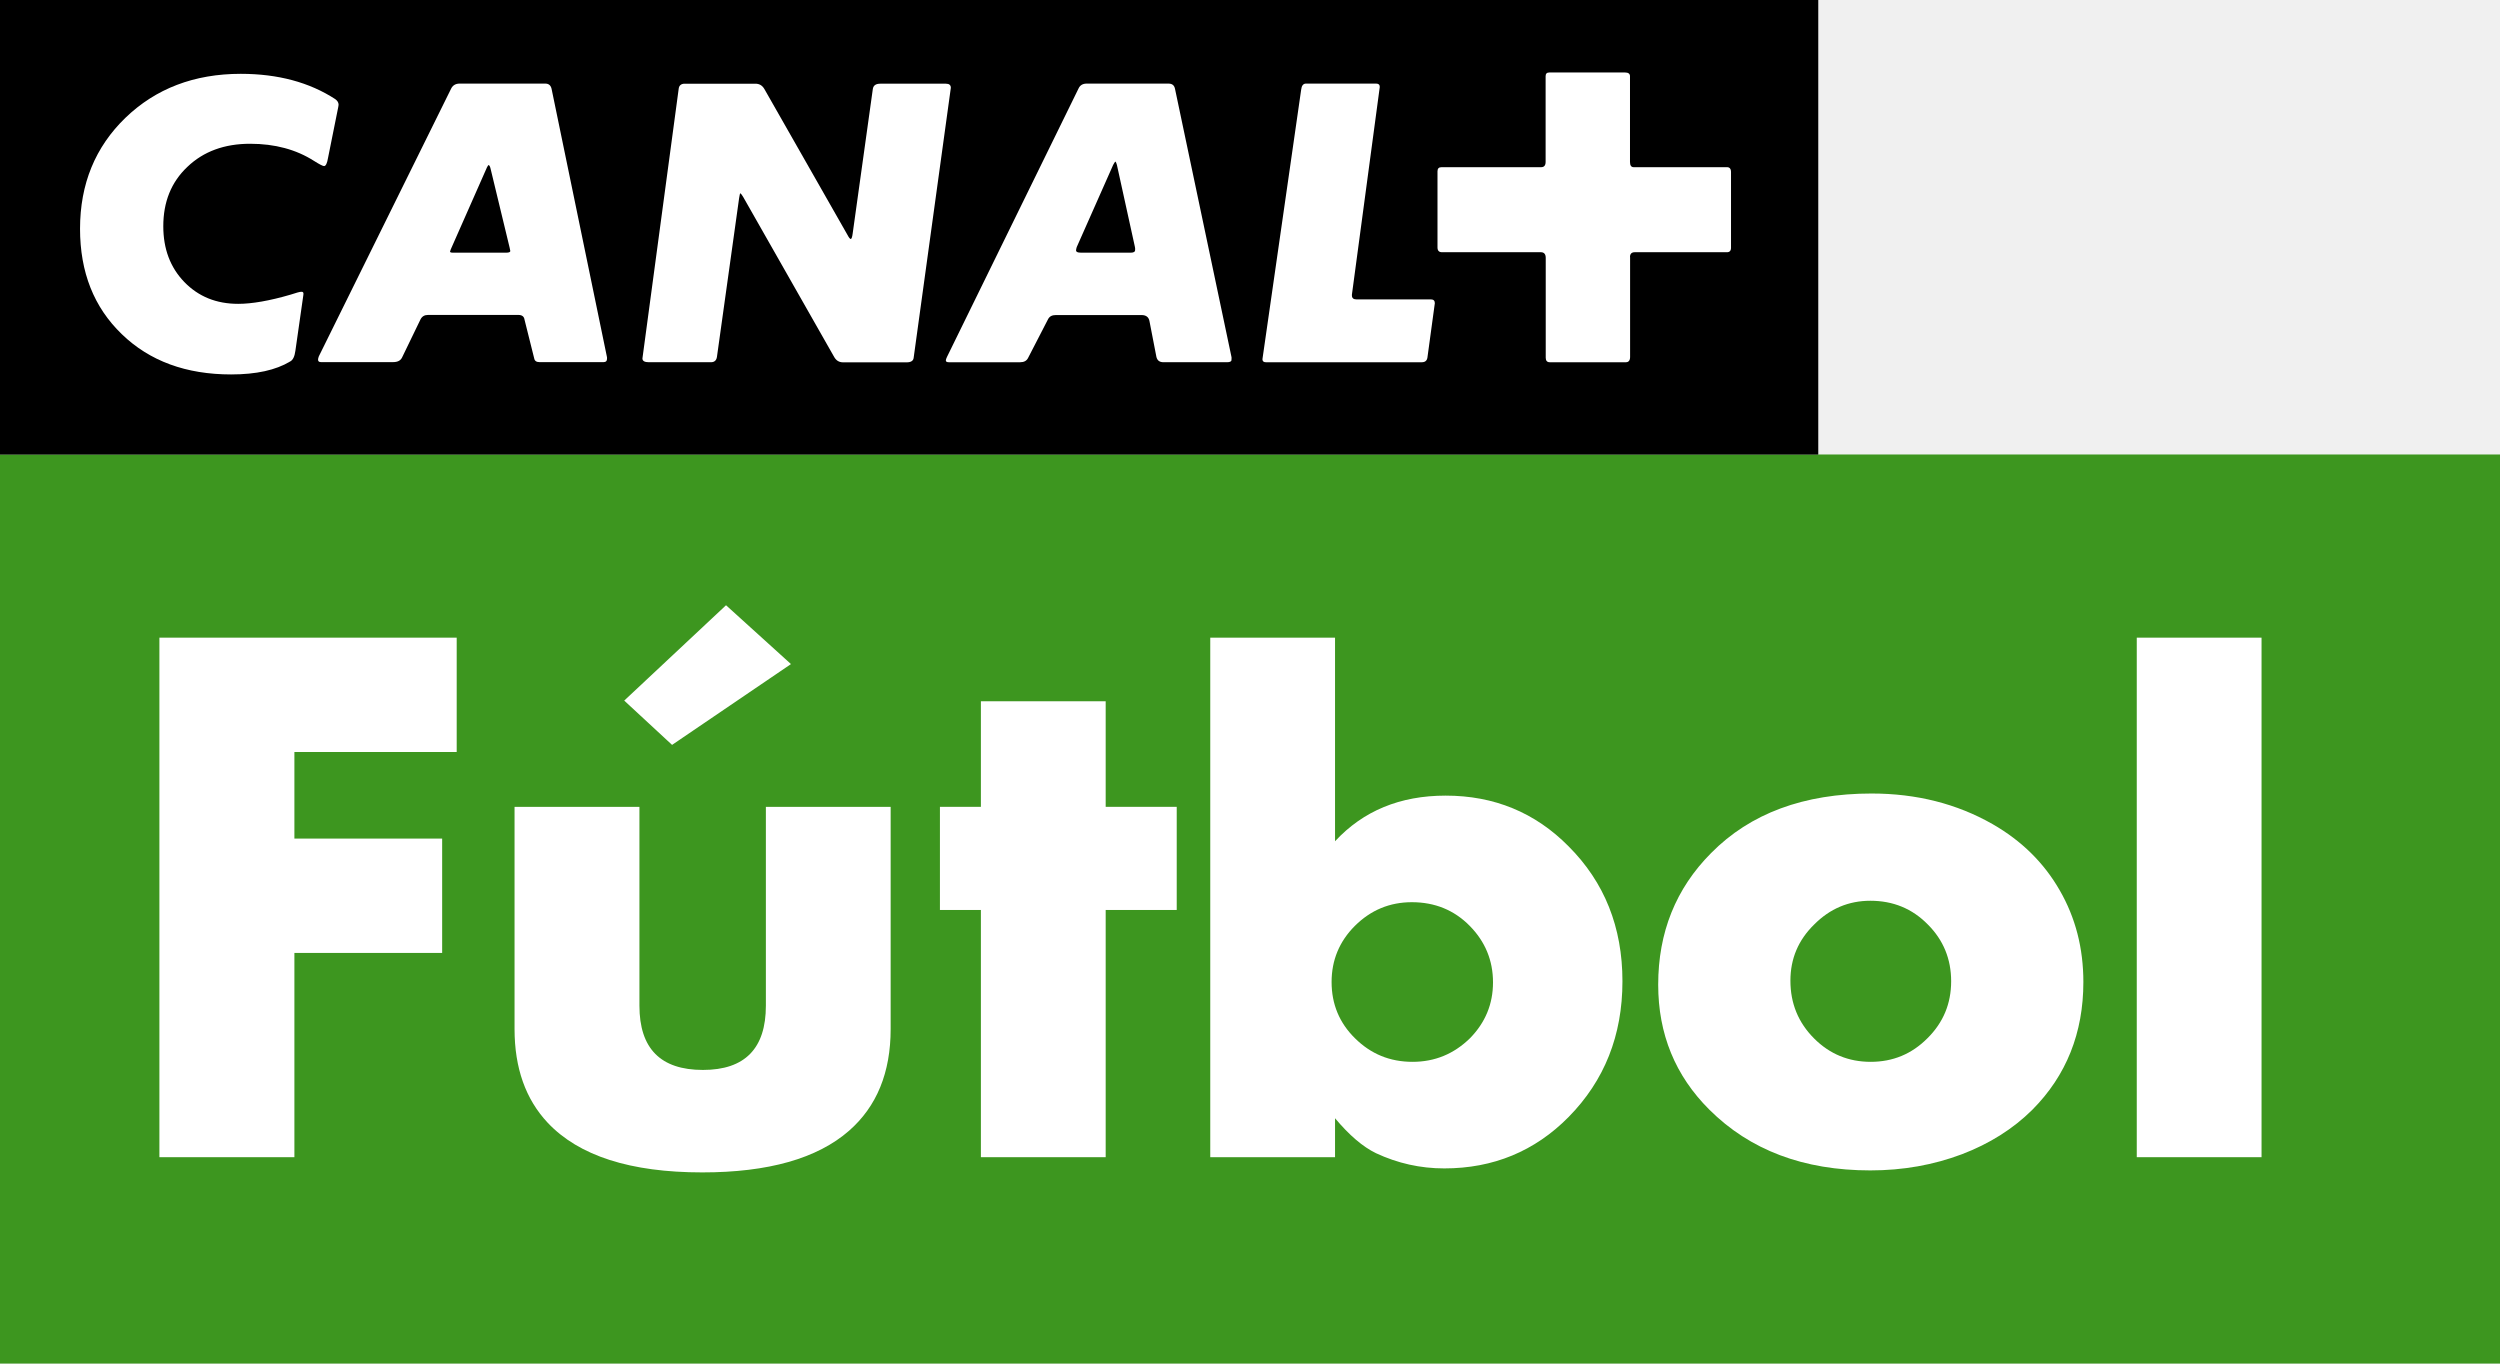
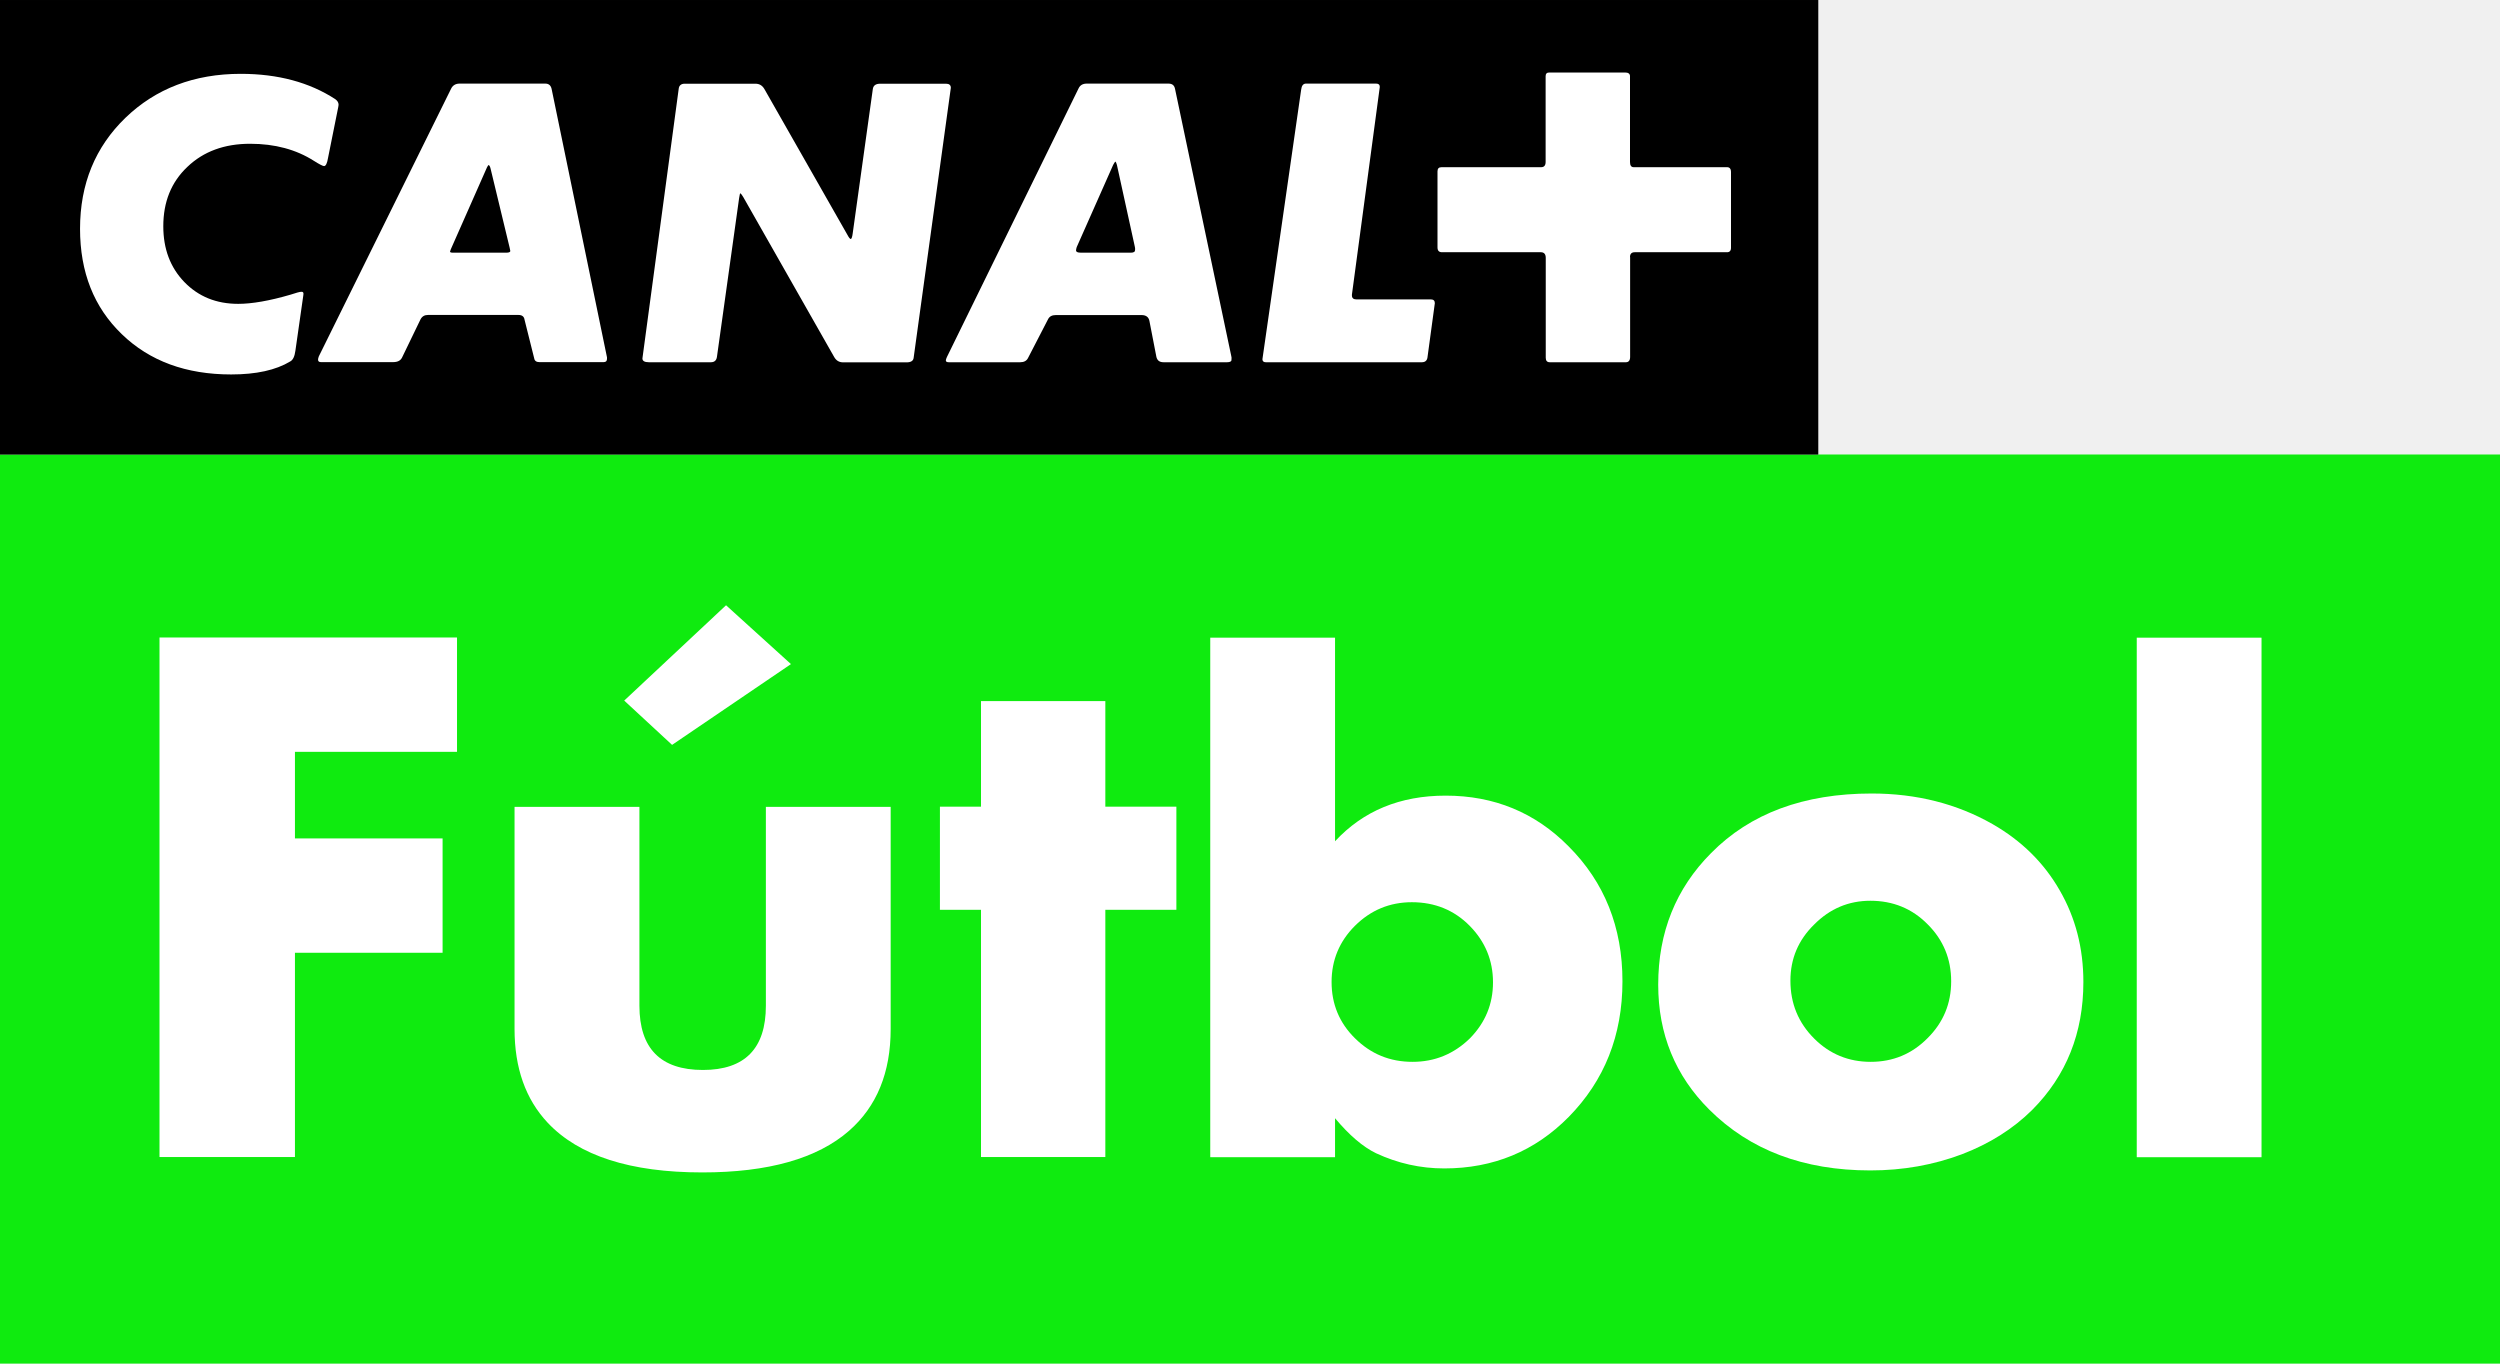
- <svg xmlns="http://www.w3.org/2000/svg" version="1.1" width="600" height="327.256" id="svg2">
-   <defs id="defs20" />
-   <g transform="matrix(1.090909,0,0,1.090909,-1.0928017e-4,-0.01687956)" id="g7508">
-     <rect width="550" height="199.998" x="0" y="100.002" id="rect7753" style="fill:#3d961f;fill-opacity:1" />
-     <rect width="400.02" height="100.011" x="0" y="0.015" id="rect7755" />
-     <path d="m 74.221,24.536 c 0.171,-0.83 0.269,-1.319 0.269,-1.465 0,-0.513 -0.269,-0.904 -0.733,-1.246 -5.666,-3.688 -12.602,-5.568 -20.784,-5.568 -10.258,0 -18.708,3.248 -25.375,9.671 -6.643,6.423 -9.989,14.556 -9.989,24.423 0,9.549 3.053,17.267 9.183,23.177 6.13,5.935 14.165,8.865 24.056,8.865 5.52,0 9.842,-0.952 12.993,-2.857 0.611,-0.317 0.977,-1.099 1.148,-2.369 0,0 1.685,-11.845 1.758,-12.309 0.122,-0.928 -0.391,-0.806 -2.809,-0.024 -4.665,1.368 -8.548,2.027 -11.528,2.027 -4.811,0 -8.743,-1.587 -11.869,-4.811 -3.102,-3.224 -4.616,-7.302 -4.616,-12.26 0,-5.349 1.734,-9.696 5.3,-13.066 3.541,-3.395 8.157,-5.08 13.799,-5.08 5.471,0 10.135,1.27 14.043,3.761 1.197,0.757 1.954,1.148 2.222,1.148 0.391,0 0.684,-0.611 0.879,-1.807 l 2.052,-10.209 z" id="path7757" style="fill:#ffffff" />
-     <path d="m 121.381,19.725 c -0.147,-0.879 -0.611,-1.319 -1.417,-1.319 h -18.854 c -0.855,0 -1.514,0.366 -1.881,1.148 L 70.142,78.412 c -0.122,0.317 -0.171,0.562 -0.171,0.733 0,0.366 0.22,0.537 0.659,0.537 h 15.826 c 1.001,0 1.636,-0.317 1.978,-0.977 l 4.079,-8.426 c 0.342,-0.659 0.879,-0.977 1.636,-0.977 h 19.905 c 0.782,0 1.246,0.342 1.343,1.05 l 2.125,8.499 c 0.098,0.562 0.488,0.83 1.148,0.83 h 14.141 c 0.488,0 0.733,-0.244 0.733,-0.733 V 78.632 L 121.381,19.725 z m -9.964,35.877 H 99.572 c -0.391,0 -0.562,-0.098 -0.562,-0.244 l 0.171,-0.513 7.937,-17.975 c 0.147,-0.317 0.293,-0.513 0.391,-0.562 0.171,0.098 0.318,0.366 0.415,0.806 l 4.201,17.413 c 0.098,0.44 0.147,0.684 0.147,0.733 -0.049,0.22 -0.318,0.342 -0.855,0.342" id="path7759" style="fill:#ffffff" />
-     <path d="m 141.335,78.876 c 0,0.562 0.488,0.83 1.417,0.83 h 13.652 c 0.757,0 1.197,-0.391 1.319,-1.148 l 4.885,-34.973 c 0.122,-0.708 0.195,-1.05 0.244,-1.05 0.195,0.122 0.415,0.391 0.659,0.83 l 20.027,35.218 c 0.44,0.757 1.075,1.148 1.954,1.148 h 13.97 c 0.904,0 1.465,-0.317 1.539,-0.977 l 8.182,-59.421 c 0,-0.611 -0.366,-0.904 -1.075,-0.904 h -14.458 c -0.977,0 -1.539,0.391 -1.636,1.221 l -4.421,31.701 c -0.098,0.83 -0.269,1.246 -0.415,1.246 -0.171,0 -0.415,-0.293 -0.733,-0.904 L 168.151,19.578 c -0.464,-0.782 -1.099,-1.148 -1.978,-1.148 H 150.615 c -0.733,0 -1.197,0.366 -1.294,1.05 l -7.986,59.396 z" id="path7761" style="fill:#ffffff" />
-     <path d="M 270.897,78.412 258.515,19.627 c -0.147,-0.83 -0.611,-1.221 -1.465,-1.221 h -17.975 c -0.879,0 -1.465,0.366 -1.783,1.05 l -28.965,59.103 c -0.147,0.317 -0.244,0.586 -0.244,0.733 0,0.293 0.22,0.415 0.659,0.415 h 15.704 c 0.806,0 1.392,-0.293 1.71,-0.904 l 4.421,-8.572 c 0.318,-0.611 0.879,-0.904 1.71,-0.904 h 18.854 c 0.977,0 1.563,0.44 1.734,1.294 l 1.539,7.937 c 0.195,0.757 0.684,1.148 1.563,1.148 h 13.97 c 0.635,0 0.977,-0.171 0.977,-0.488 0.049,-0.391 0.024,-0.659 -0.024,-0.806 m -21.175,-23.397 c 0,0.391 -0.318,0.586 -0.904,0.586 h -11.039 c -0.708,0 -1.05,-0.171 -1.05,-0.488 0,-0.171 0.049,-0.415 0.147,-0.733 l 8.011,-18.073 c 0.22,-0.44 0.391,-0.684 0.513,-0.757 0.098,0.122 0.22,0.366 0.318,0.757 l 3.932,17.902 c 0,0.049 0.024,0.195 0.073,0.391 v 0.415 z" id="path7763" style="fill:#ffffff" />
-     <path d="m 287.309,18.406 c -0.586,0 -0.952,0.44 -1.05,1.319 l -8.524,59.323 c 0,0.44 0.269,0.659 0.733,0.659 h 34.338 c 0.684,0 1.099,-0.317 1.221,-0.977 l 1.636,-12.016 c 0,-0.537 -0.293,-0.83 -0.83,-0.83 h -16.412 c -0.659,0 -1.001,-0.293 -1.001,-0.879 v -0.171 l 6.13,-45.695 c 0,-0.513 -0.293,-0.733 -0.806,-0.733 h -15.435 z" id="path7765" style="fill:#ffffff" />
-     <path d="m 358.599,56.579 c 0,-0.708 0.342,-1.075 1.05,-1.075 h 20.295 c 0.562,0 0.879,-0.317 0.879,-0.977 V 37.871 c 0,-0.733 -0.318,-1.075 -0.879,-1.075 h -20.54 c -0.537,0 -0.806,-0.391 -0.806,-1.148 V 16.769 c 0,-0.537 -0.391,-0.806 -1.075,-0.806 h -16.681 c -0.537,0 -0.806,0.269 -0.806,0.806 v 18.879 c 0,0.757 -0.342,1.148 -0.977,1.148 h -21.907 c -0.611,0 -0.904,0.293 -0.904,0.904 v 16.754 c 0,0.708 0.342,1.05 0.977,1.05 h 21.761 c 0.708,0 1.075,0.415 1.075,1.246 v 21.98 c 0,0.659 0.318,0.977 0.879,0.977 h 16.778 c 0.562,0 0.904,-0.391 0.904,-1.148 V 56.579 z" id="path7767" style="fill:#ffffff" />
-     <polygon points="351.358,75.423 351.358,76.453 349.896,76.453 349.896,77.233 351.227,77.233 351.227,78.263 349.896,78.263 349.896,80.103 348.68,80.103 348.68,75.423 " transform="matrix(24.42273,0,0,24.42273,-8480.648,-1701.736)" id="polygon7769" style="fill:#ffffff" />
-     <path d="m 174.012,146.112 -26.157,17.78 -10.526,-9.745 22.396,-20.979 14.287,12.944 z m -33.337,31.408 v 43.741 c 0,9.427 4.64,14.141 13.97,14.141 9.232,0 13.848,-4.714 13.848,-14.141 V 177.52 H 195.944 v 48.87 c 0,9.598 -3.053,17.047 -9.159,22.396 -6.985,6.106 -17.78,9.159 -32.287,9.159 -15.802,0 -27.134,-3.639 -33.996,-10.917 -4.86,-5.178 -7.302,-12.04 -7.302,-20.637 v -48.87 h 27.476 z" id="path7771" style="fill:#ffffff" />
-     <polygon points="356.08,77.876 355.711,77.876 355.711,76.947 356.08,76.947 356.08,75.996 357.204,75.996 357.204,76.947 357.844,76.947 357.844,77.876 357.204,77.876 357.204,80.103 356.08,80.103 " transform="matrix(24.42273,0,0,24.42273,-8480.648,-1701.736)" id="polygon7773" style="fill:#ffffff" />
-     <path d="m 310.609,198.499 c -4.86,0 -9.036,1.734 -12.529,5.202 -3.419,3.419 -5.129,7.547 -5.129,12.358 0,4.86 1.71,8.988 5.129,12.358 3.492,3.468 7.693,5.202 12.675,5.202 4.909,0 9.11,-1.734 12.651,-5.202 3.37,-3.444 5.056,-7.522 5.056,-12.285 0,-4.811 -1.71,-8.963 -5.129,-12.431 -3.419,-3.468 -7.669,-5.202 -12.724,-5.202 M 293.708,140.3 v 44.791 c 6.203,-6.692 14.312,-10.038 24.325,-10.038 10.673,0 19.709,3.712 27.06,11.161 7.889,7.889 11.845,17.78 11.845,29.674 0,11.918 -3.956,21.858 -11.845,29.869 -7.425,7.522 -16.559,11.308 -27.353,11.308 -5.275,0 -10.258,-1.123 -15.02,-3.346 -2.882,-1.392 -5.886,-3.956 -9.012,-7.693 v 8.572 h -27.451 v -114.298 h 27.451 z" id="path7775" style="fill:#ffffff" />
-     <path d="m 411.475,198.182 c -4.762,0 -8.89,1.734 -12.358,5.226 -3.492,3.419 -5.226,7.522 -5.226,12.358 0,5.007 1.734,9.232 5.226,12.724 3.419,3.419 7.571,5.129 12.431,5.129 4.909,0 9.061,-1.734 12.504,-5.202 3.468,-3.444 5.202,-7.595 5.202,-12.529 0,-4.885 -1.71,-9.061 -5.129,-12.48 -3.419,-3.492 -7.644,-5.226 -12.651,-5.226 m 0.293,-23.592 c 9.867,0 18.732,2.247 26.572,6.716 6.399,3.663 11.332,8.524 14.8,14.58 3.468,6.008 5.202,12.724 5.202,20.173 0,11.186 -3.737,20.588 -11.234,28.111 -4.25,4.225 -9.452,7.473 -15.46,9.769 -6.277,2.369 -12.993,3.566 -20.173,3.566 -14.702,0 -26.499,-4.469 -35.437,-13.384 -7.473,-7.449 -11.234,-16.607 -11.234,-27.476 0,-11.503 3.883,-21.15 11.625,-28.941 8.621,-8.743 20.417,-13.115 35.34,-13.115" id="path7777" style="fill:#ffffff" />
-     <rect width="27.451" height="114.298" x="470.089" y="140.3" id="rect7779" style="fill:#ffffff" />
+ <svg xmlns="http://www.w3.org/2000/svg" enable-background="new 0 0 86 32" xml:space="preserve" height="327.26" viewBox="0 0 600 327.256" width="600" version="1.1" y="0px" x="0px">
+   <rect clip-path="url(#SVGID_1323_)" height="218.18" width="600" y="109.08" x="0" stroke-width="26.643" fill="#0feb0f" />
+   <rect clip-path="url(#SVGID_1323_)" height="109.1" width="436.39" y="0" x="0" stroke-width="26.643" />
+   <g fill="#fff">
+     <g stroke-width="26.643">
+       <path d="m80.968 26.75c0.187-0.906 0.293-1.439 0.293-1.599 0-0.56-0.293-0.986-0.799-1.359-6.181-4.023-13.748-6.074-22.673-6.074-11.19 0-20.409 3.543-27.682 10.55-7.247 7.007-10.897 15.879-10.897 26.643 0 10.418 3.33 18.837 10.018 25.284 6.687 6.475 15.453 9.672 26.243 9.672 6.021 0 10.737-1.039 14.174-3.117 0.666-0.347 1.066-1.199 1.252-2.585 0 0 1.839-12.922 1.919-13.428 0.133-1.012-0.427-0.879-3.064-0.027-5.089 1.492-9.325 2.212-12.576 2.212-5.249 0-9.538-1.732-12.948-5.249-3.384-3.517-5.036-7.966-5.036-13.375 0-5.834 1.892-10.577 5.782-14.254 3.863-3.703 8.898-5.541 15.053-5.541 5.968 0 11.057 1.385 15.32 4.103 1.305 0.826 2.131 1.252 2.424 1.252 0.426 0 0.746-0.666 0.959-1.972z" clip-path="url(#SVGID_1323_)" />
+       <path d="m132.42 21.501c-0.16-0.959-0.67-1.439-1.55-1.439h-20.57c-0.93 0-1.65 0.4-2.05 1.252l-31.731 64.21c-0.133 0.346-0.187 0.613-0.187 0.799 0 0.4 0.24 0.586 0.72 0.586h17.264c1.093 0 1.786-0.346 2.159-1.065l4.445-9.192c0.38-0.72 0.96-1.066 1.79-1.066h21.71c0.86 0 1.36 0.373 1.47 1.146l2.32 9.272c0.1 0.612 0.53 0.905 1.25 0.905h15.42c0.54 0 0.8-0.266 0.8-0.799v-0.346zm-10.87 39.138h-12.93c-0.42 0-0.61-0.106-0.61-0.266l0.19-0.56 8.66-19.609c0.16-0.346 0.32-0.559 0.42-0.613 0.19 0.107 0.35 0.4 0.46 0.88l4.58 18.996c0.1 0.48 0.16 0.746 0.16 0.799-0.06 0.24-0.35 0.373-0.93 0.373" clip-path="url(#SVGID_1323_)" />
+       <path d="m154.18 86.03c0 0.613 0.54 0.906 1.55 0.906h14.89c0.83 0 1.31-0.426 1.44-1.252l5.33-38.153c0.13-0.773 0.21-1.146 0.27-1.146 0.21 0.134 0.45 0.427 0.72 0.906l21.84 38.419c0.48 0.826 1.17 1.253 2.13 1.253h15.24c0.99 0 1.6-0.347 1.68-1.066l8.93-64.822c0-0.667-0.4-0.986-1.17-0.986h-15.78c-1.06 0-1.68 0.426-1.78 1.332l-4.82 34.583c-0.11 0.905-0.3 1.358-0.46 1.358-0.18 0-0.45-0.319-0.8-0.986l-19.95-35.035c-0.51-0.853-1.2-1.252-2.16-1.252h-16.97c-0.8 0-1.31 0.399-1.41 1.145z" clip-path="url(#SVGID_1323_)" />
+       <path d="m295.52 85.524-13.5-64.13c-0.16-0.906-0.67-1.332-1.6-1.332h-19.61c-0.96 0-1.6 0.4-1.95 1.146l-31.6 64.476c-0.15 0.346-0.26 0.639-0.26 0.799 0 0.32 0.24 0.453 0.72 0.453h17.13c0.88 0 1.52-0.32 1.86-0.986l4.83-9.351c0.34-0.667 0.96-0.986 1.86-0.986h20.57c1.07 0 1.71 0.479 1.89 1.412l1.68 8.659c0.21 0.826 0.75 1.252 1.71 1.252h15.24c0.69 0 1.06-0.186 1.06-0.533 0.05-0.426 0.03-0.719-0.03-0.879m-23.1-25.524c0 0.426-0.34 0.639-0.98 0.639h-12.04c-0.78 0-1.15-0.186-1.15-0.532 0-0.187 0.05-0.453 0.16-0.8l8.74-19.716c0.24-0.479 0.43-0.746 0.56-0.826 0.11 0.134 0.24 0.4 0.35 0.826l4.28 19.53c0 0.053 0.03 0.213 0.08 0.426z" clip-path="url(#SVGID_1323_)" />
+       <path d="m313.43 20.062c-0.64 0-1.04 0.48-1.15 1.439l-9.3 64.716c0 0.479 0.3 0.719 0.8 0.719h37.46c0.75 0 1.2-0.346 1.34-1.066l1.78-13.108c0-0.586-0.32-0.906-0.91-0.906h-17.9c-0.72 0-1.09-0.32-1.09-0.959v-0.187l6.69-49.849c0-0.559-0.32-0.799-0.88-0.799z" clip-path="url(#SVGID_1323_)" />
+       <path d="m391.2 61.705c0-0.773 0.37-1.172 1.14-1.172h22.15c0.61 0 0.95-0.347 0.95-1.066v-18.17c0-0.8-0.34-1.173-0.95-1.173h-22.41c-0.59 0-0.88-0.426-0.88-1.252v-20.595c0-0.586-0.43-0.879-1.17-0.879h-18.2c-0.59 0-0.88 0.293-0.88 0.879v20.595c0 0.826-0.37 1.252-1.07 1.252h-23.89c-0.67 0-0.99 0.32-0.99 0.986v18.277c0 0.773 0.37 1.146 1.07 1.146h23.73c0.78 0 1.18 0.453 1.18 1.359v23.978c0 0.72 0.34 1.066 0.96 1.066h18.3c0.61 0 0.99-0.426 0.99-1.252v-23.979z" clip-path="url(#SVGID_1323_)" />
+     </g>
+     <polygon clip-path="url(#SVGID_1323_)" transform="matrix(26.643 0 0 26.643 -9251.6 -1856.5)" points="349.9 80.103 348.68 80.103 348.68 75.423 351.36 75.423 351.36 76.453 349.9 76.453 349.9 77.233 351.23 77.233 351.23 78.263 349.9 78.263" />
+     <path d="m189.83 159.38-28.53 19.39-11.49-10.63 24.44-22.88zm-36.37 34.26v47.72c0 10.28 5.07 15.43 15.24 15.43 10.07 0 15.11-5.15 15.11-15.43v-47.72h29.95v53.31c0 10.47-3.33 18.6-9.99 24.44-7.62 6.66-19.4 9.99-35.23 9.99-17.23 0-29.6-3.97-37.08-11.91-5.31-5.65-7.97-13.14-7.97-22.52v-53.31z" clip-path="url(#SVGID_1323_)" stroke-width="26.643" />
+     <polygon clip-path="url(#SVGID_1323_)" transform="matrix(26.643 0 0 26.643 -9251.6 -1856.5)" points="357.2 77.876 357.2 80.103 356.08 80.103 356.08 77.876 355.71 77.876 355.71 76.947 356.08 76.947 356.08 75.996 357.2 75.996 357.2 76.947 357.84 76.947 357.84 77.876" />
+     <g stroke-width="26.643">
+       <path d="m338.85 216.53c-5.31 0-9.86 1.89-13.67 5.67-3.73 3.73-5.6 8.24-5.6 13.48 0 5.31 1.87 9.81 5.6 13.49 3.81 3.78 8.39 5.67 13.83 5.67 5.35 0 9.93-1.89 13.8-5.67 3.67-3.76 5.51-8.21 5.51-13.41 0-5.24-1.86-9.77-5.59-13.56-3.73-3.78-8.37-5.67-13.88-5.67m-18.44-63.49v48.86c6.77-7.3 15.61-10.95 26.54-10.95 11.64 0 21.5 4.05 29.52 12.18 8.6 8.6 12.92 19.39 12.92 32.37 0 13-4.32 23.84-12.92 32.58-8.1 8.21-18.07 12.34-29.84 12.34-5.76 0-11.19-1.23-16.39-3.65-3.14-1.52-6.42-4.32-9.83-8.4v9.36h-29.95v-124.69z" clip-path="url(#SVGID_1323_)" />
+       <path d="m448.88 216.18c-5.19 0-9.7 1.89-13.48 5.7-3.81 3.73-5.7 8.21-5.7 13.48 0 5.47 1.89 10.08 5.7 13.89 3.73 3.73 8.26 5.59 13.56 5.59 5.36 0 9.89-1.89 13.64-5.67 3.79-3.76 5.68-8.29 5.68-13.67 0-5.33-1.87-9.89-5.6-13.62-3.73-3.81-8.34-5.7-13.8-5.7m0.32-25.74c10.76 0 20.44 2.46 28.99 7.33 6.98 4 12.36 9.3 16.14 15.91 3.79 6.55 5.68 13.88 5.68 22 0 12.21-4.08 22.46-12.26 30.67-4.63 4.61-10.31 8.15-16.86 10.66-6.85 2.58-14.18 3.89-22.01 3.89-16.04 0-28.91-4.88-38.66-14.6-8.15-8.13-12.25-18.12-12.25-29.98 0-12.55 4.23-23.07 12.68-31.57 9.4-9.54 22.27-14.31 38.55-14.31" clip-path="url(#SVGID_1323_)" />
+       <rect clip-path="url(#SVGID_1323_)" height="124.69" width="29.947" y="153.04" x="512.82" />
+     </g>
  </g>
</svg>
